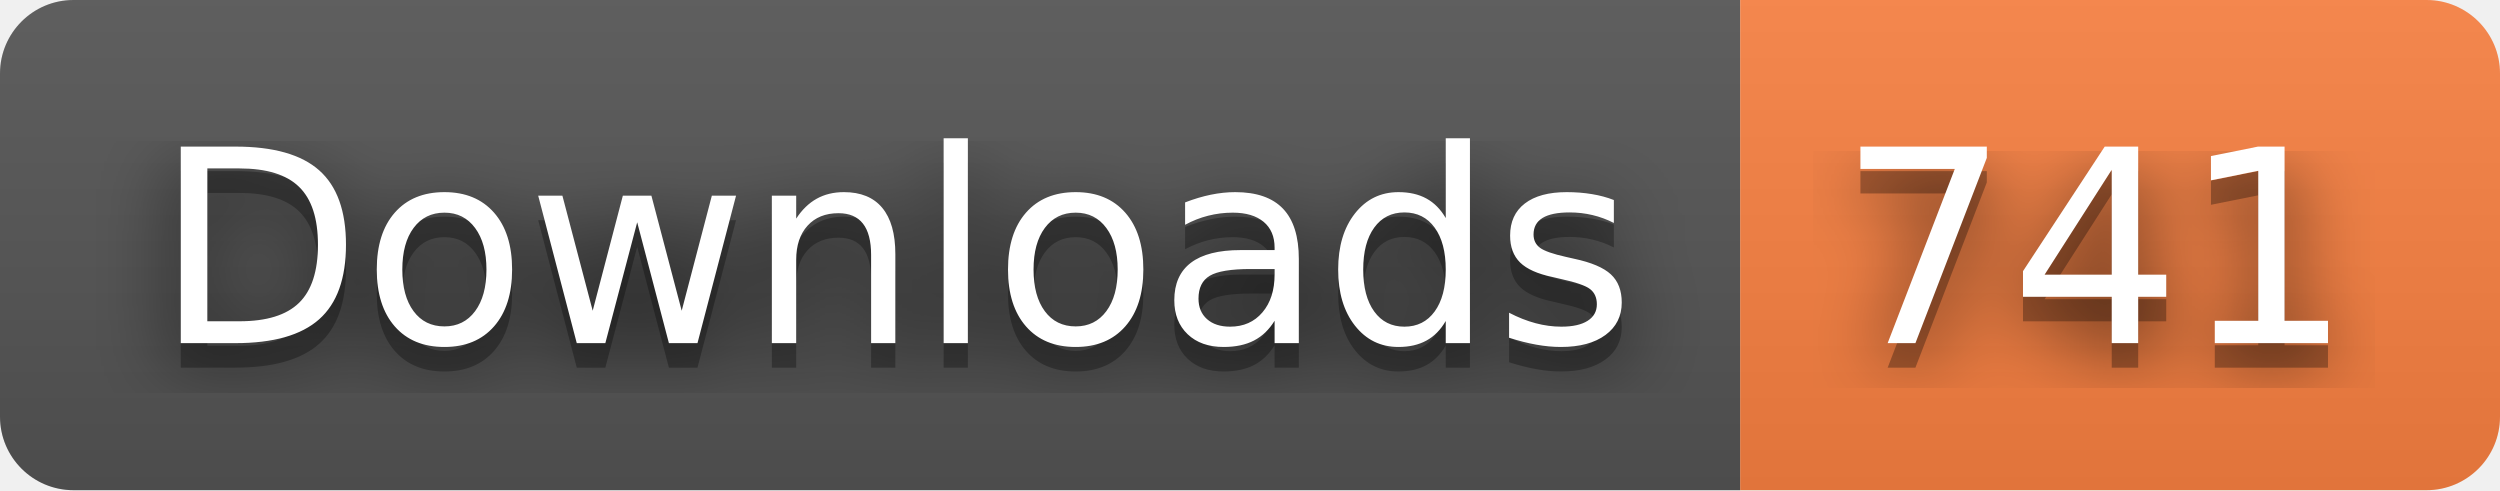
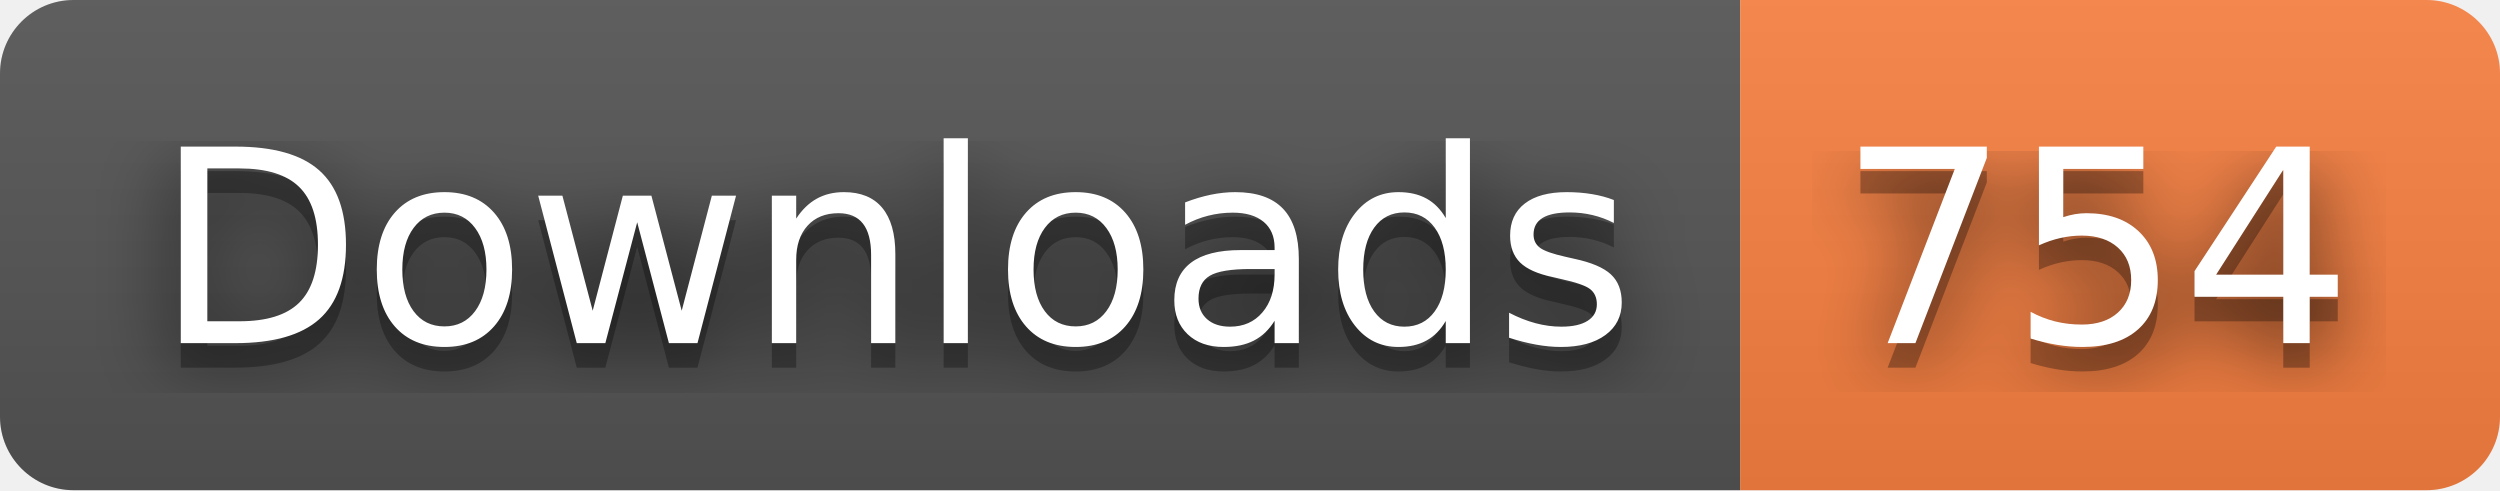
- <svg xmlns="http://www.w3.org/2000/svg" width="102" height="20" role="img" aria-label="Downloads: 741">
+ <svg xmlns="http://www.w3.org/2000/svg" width="102" height="20" role="img" aria-label="Downloads: 754">
  <filter id="blur">
    <feGaussianBlur stdDeviation="16" />
  </filter>
  <linearGradient id="s" x2="0" y2="100%">
    <stop offset="0" stop-color="#bbb" stop-opacity=".1" />
    <stop offset="1" stop-opacity=".1" />
  </linearGradient>
  <clipPath id="r">
    <rect width="102" height="20" rx="3" />
  </clipPath>
  <g clip-path="url(#r)">
    <rect width="71" height="20" fill="#555" />
    <rect x="71" width="31" height="20" fill="#fa8142" />
    <rect width="102" height="20" fill="url(#s)" />
  </g>
  <g fill="#fff" text-anchor="middle" font-family="Verdana,Geneva,DejaVu Sans,sans-serif" text-rendering="geometricPrecision" font-size="110">
    <g transform="scale(.1)">
      <g aria-hidden="true" fill="#010101">
        <text x="365" y="150" fill-opacity=".8" filter="url(#blur)" textLength="610">Downloads</text>
        <text x="365" y="150" fill-opacity=".3" textLength="610">Downloads</text>
      </g>
      <text x="365" y="140" textLength="610">Downloads</text>
    </g>
    <g transform="scale(.1)">
      <g aria-hidden="true" fill="#010101">
-         <text x="855" y="150" fill-opacity=".8" filter="url(#blur)" textLength="210">741</text>
-         <text x="855" y="150" fill-opacity=".3" textLength="210">741</text>
+         <text x="855" y="150" fill-opacity=".8" filter="url(#blur)" textLength="210">754</text>
+         <text x="855" y="150" fill-opacity=".3" textLength="210">754</text>
      </g>
-       <text x="855" y="140" textLength="210">741</text>
+       <text x="855" y="140" textLength="210">754</text>
    </g>
  </g>
</svg>
